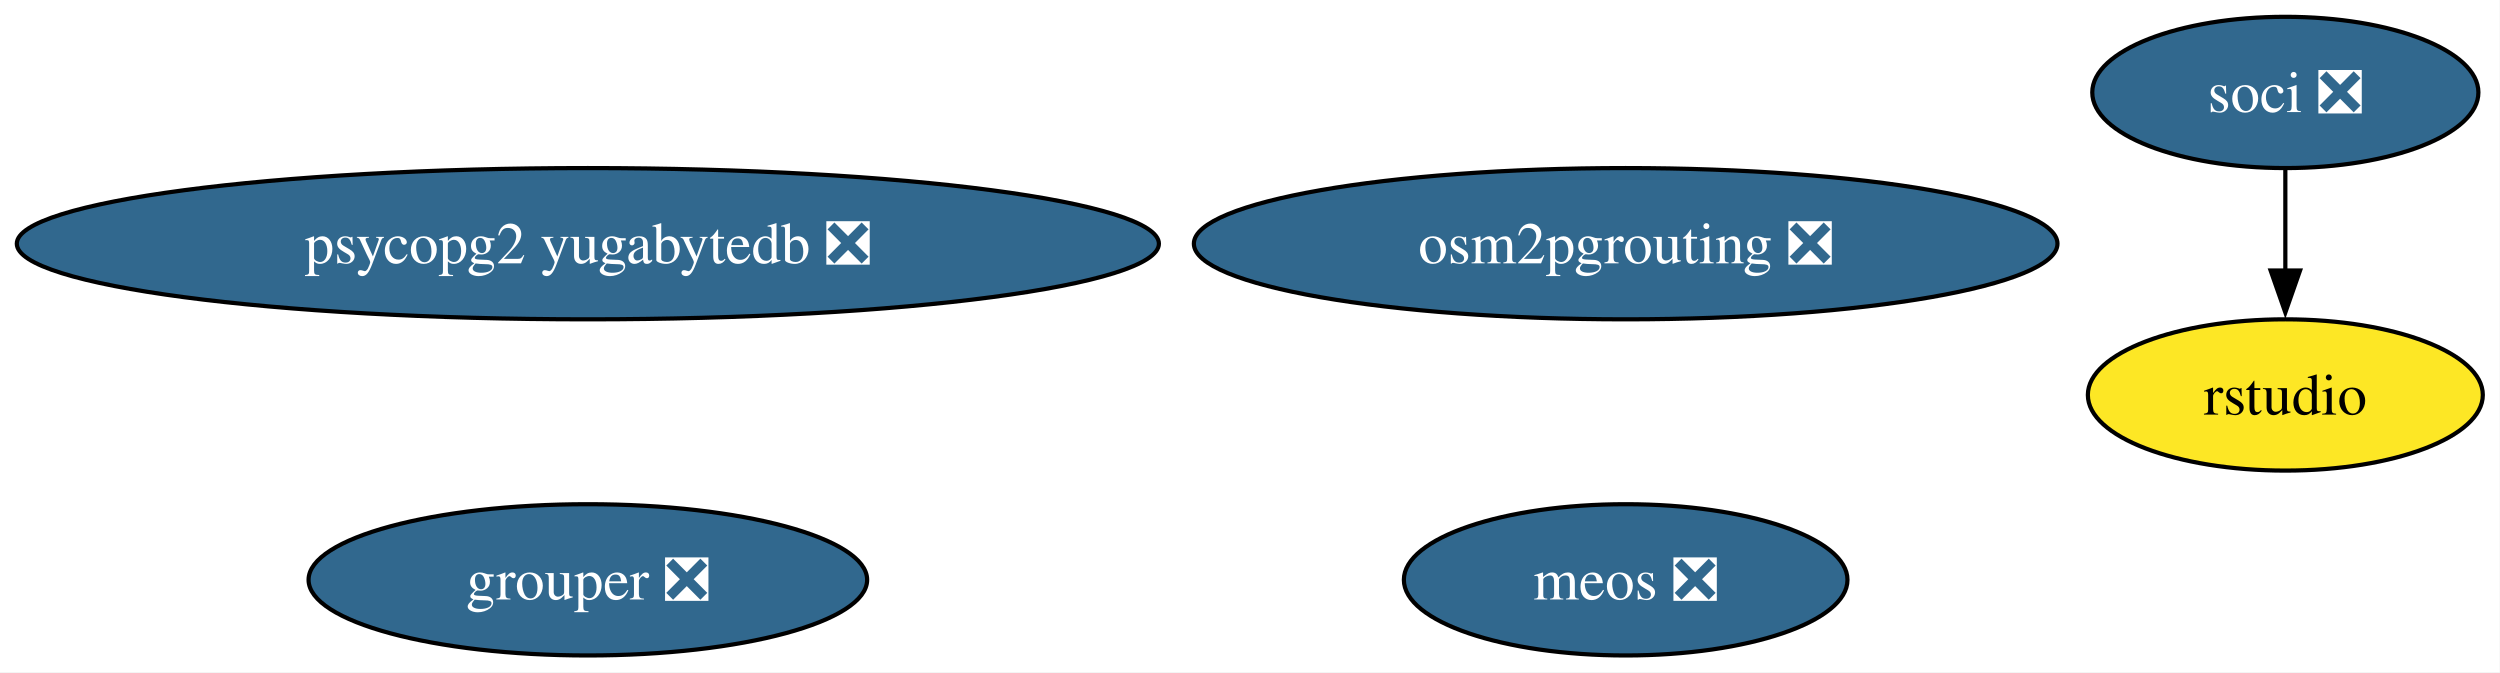
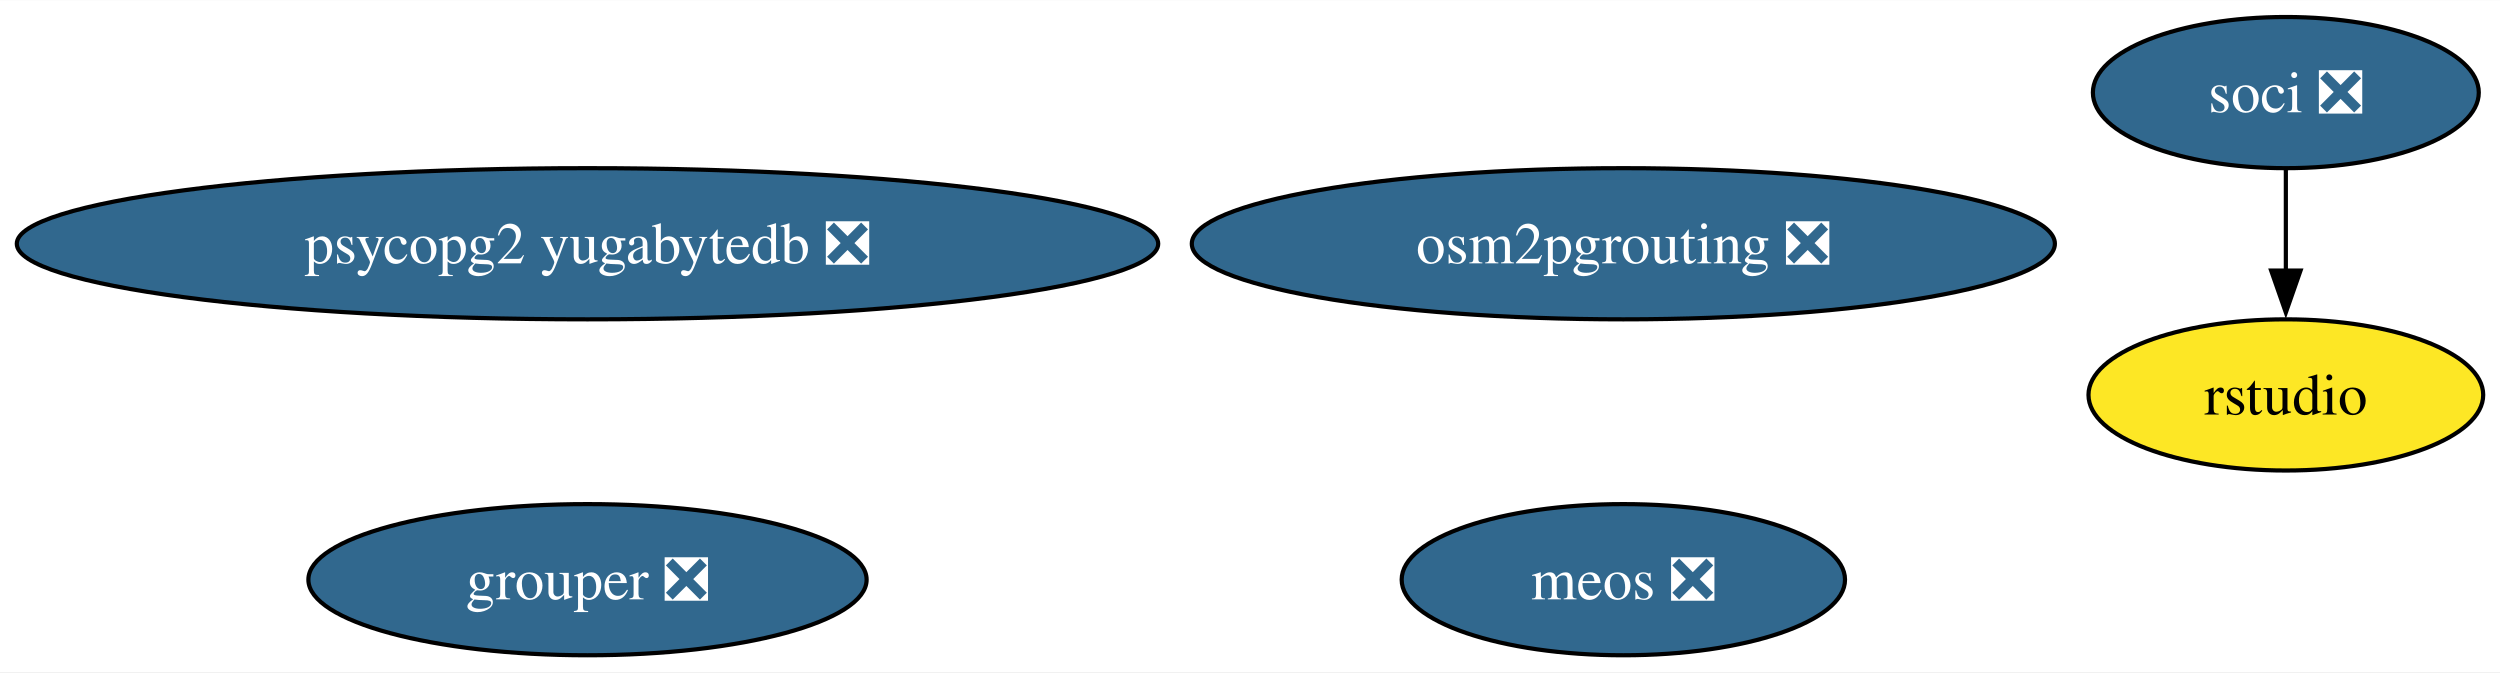
- <svg xmlns="http://www.w3.org/2000/svg" xmlns:xlink="http://www.w3.org/1999/xlink" width="595pt" height="160pt" viewBox="0.00 0.00 595.00 160.00">
+ <svg xmlns="http://www.w3.org/2000/svg" xmlns:xlink="http://www.w3.org/1999/xlink" width="595pt" height="160pt" viewBox="0.00 0.00 595.36 160.00">
  <g id="graph0" class="graph" transform="scale(1 1) rotate(0) translate(4 156)">
-     <polygon fill="white" stroke="none" points="-4,4 -4,-156 590.91,-156 590.91,4 -4,4" />
+     <polygon fill="white" stroke="none" points="-4,4 -4,-156 591.36,-156 591.36,4 -4,4" />
    <g id="node1" class="node">
      <g id="a_node1">
        <a xlink:href="https://github.com/conda-forge/soci-feedstock/pull/21" xlink:title="soci ❎">
-           <ellipse fill="#31688e" stroke="black" cx="539.91" cy="-134" rx="45.95" ry="18" />
-           <text xml:space="preserve" text-anchor="middle" x="539.91" y="-129.32" font-family="Times,serif" font-size="14.00" fill="white">soci ❎</text>
+           <ellipse fill="#31688e" stroke="black" cx="540.36" cy="-134" rx="45.95" ry="18" />
+           <text text-anchor="middle" x="540.36" y="-129.32" font-family="Times,serif" font-size="14.00" fill="white">soci ❎</text>
        </a>
      </g>
    </g>
    <g id="node2" class="node">
      <g id="a_node2">
        <a xlink:href="https://github.com/conda-forge/rstudio-feedstock" xlink:title="rstudio">
-           <ellipse fill="#fde725" stroke="black" cx="539.91" cy="-62" rx="47" ry="18" />
-           <text xml:space="preserve" text-anchor="middle" x="539.91" y="-57.33" font-family="Times,serif" font-size="14.00">rstudio</text>
+           <ellipse fill="#fde725" stroke="black" cx="540.36" cy="-62" rx="47" ry="18" />
+           <text text-anchor="middle" x="540.36" y="-57.33" font-family="Times,serif" font-size="14.00">rstudio</text>
        </a>
      </g>
    </g>
    <g id="edge1" class="edge">
-       <path fill="none" stroke="black" d="M539.91,-115.7C539.91,-108.41 539.91,-99.73 539.91,-91.54" />
-       <polygon fill="black" stroke="black" points="543.41,-91.62 539.91,-81.62 536.41,-91.62 543.41,-91.62" />
+       <path fill="none" stroke="black" d="M540.36,-115.7C540.36,-108.41 540.36,-99.73 540.36,-91.54" />
+       <polygon fill="black" stroke="black" points="543.86,-91.62 540.36,-81.62 536.86,-91.62 543.86,-91.62" />
    </g>
    <g id="node3" class="node">
      <g id="a_node3">
        <a xlink:href="https://github.com/conda-forge/osm2pgrouting-feedstock/pull/7" xlink:title="osm2pgrouting ❎">
-           <ellipse fill="#31688e" stroke="black" cx="382.91" cy="-98" rx="102.77" ry="18" />
-           <text xml:space="preserve" text-anchor="middle" x="382.91" y="-93.33" font-family="Times,serif" font-size="14.00" fill="white">osm2pgrouting ❎</text>
+           <ellipse fill="#31688e" stroke="black" cx="382.59" cy="-98" rx="102.77" ry="18" />
+           <text text-anchor="middle" x="382.59" y="-93.33" font-family="Times,serif" font-size="14.00" fill="white">osm2pgrouting ❎</text>
        </a>
      </g>
    </g>
    <g id="node4" class="node">
      <g id="a_node4">
        <a xlink:href="https://github.com/conda-forge/psycopg2-yugabytedb-feedstock/pull/11" xlink:title="psycopg2 yugabytedb ❎">
          <ellipse fill="#31688e" stroke="black" cx="135.91" cy="-98" rx="135.91" ry="18" />
-           <text xml:space="preserve" text-anchor="middle" x="135.91" y="-93.33" font-family="Times,serif" font-size="14.00" fill="white">psycopg2 yugabytedb ❎</text>
+           <text text-anchor="middle" x="135.91" y="-93.33" font-family="Times,serif" font-size="14.00" fill="white">psycopg2 yugabytedb ❎</text>
        </a>
      </g>
    </g>
    <g id="node5" class="node">
      <g id="a_node5">
        <a xlink:href="https://github.com/conda-forge/meos-feedstock/pull/16" xlink:title="meos ❎">
-           <ellipse fill="#31688e" stroke="black" cx="382.91" cy="-18" rx="52.79" ry="18" />
-           <text xml:space="preserve" text-anchor="middle" x="382.91" y="-13.32" font-family="Times,serif" font-size="14.00" fill="white">meos ❎</text>
+           <ellipse fill="#31688e" stroke="black" cx="382.59" cy="-18" rx="52.79" ry="18" />
+           <text text-anchor="middle" x="382.59" y="-13.32" font-family="Times,serif" font-size="14.00" fill="white">meos ❎</text>
        </a>
      </g>
    </g>
    <g id="node6" class="node">
      <g id="a_node6">
        <a xlink:href="https://github.com/conda-forge/grouper-feedstock/pull/6" xlink:title="grouper ❎">
          <ellipse fill="#31688e" stroke="black" cx="135.91" cy="-18" rx="66.47" ry="18" />
-           <text xml:space="preserve" text-anchor="middle" x="135.91" y="-13.32" font-family="Times,serif" font-size="14.00" fill="white">grouper ❎</text>
+           <text text-anchor="middle" x="135.91" y="-13.32" font-family="Times,serif" font-size="14.00" fill="white">grouper ❎</text>
        </a>
      </g>
    </g>
  </g>
</svg>
